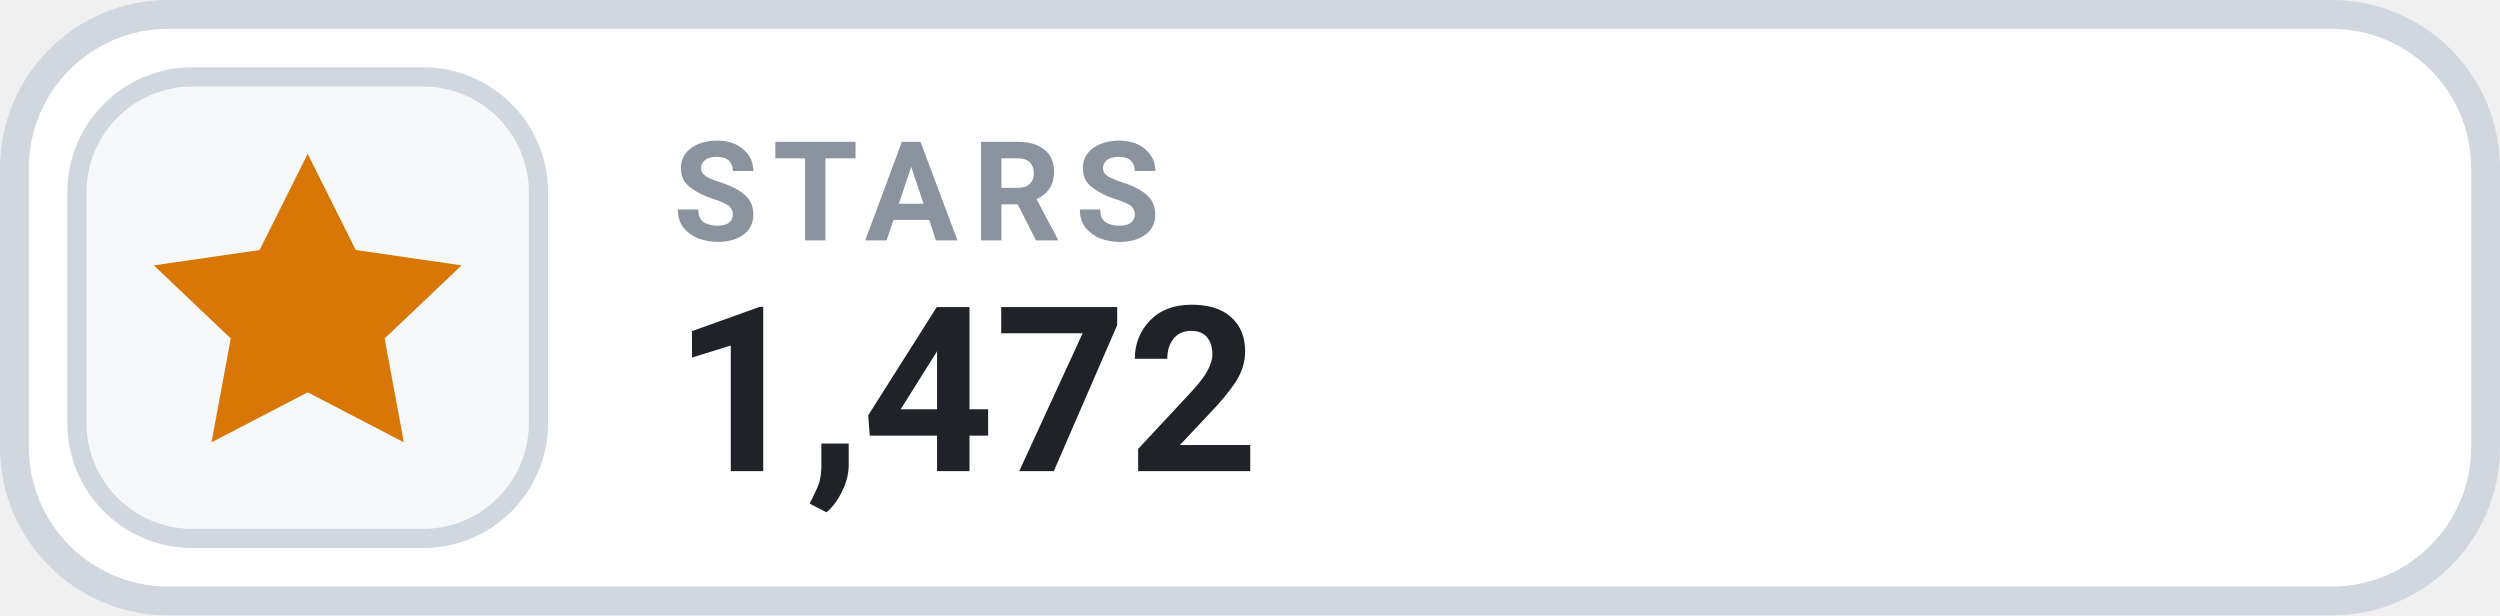
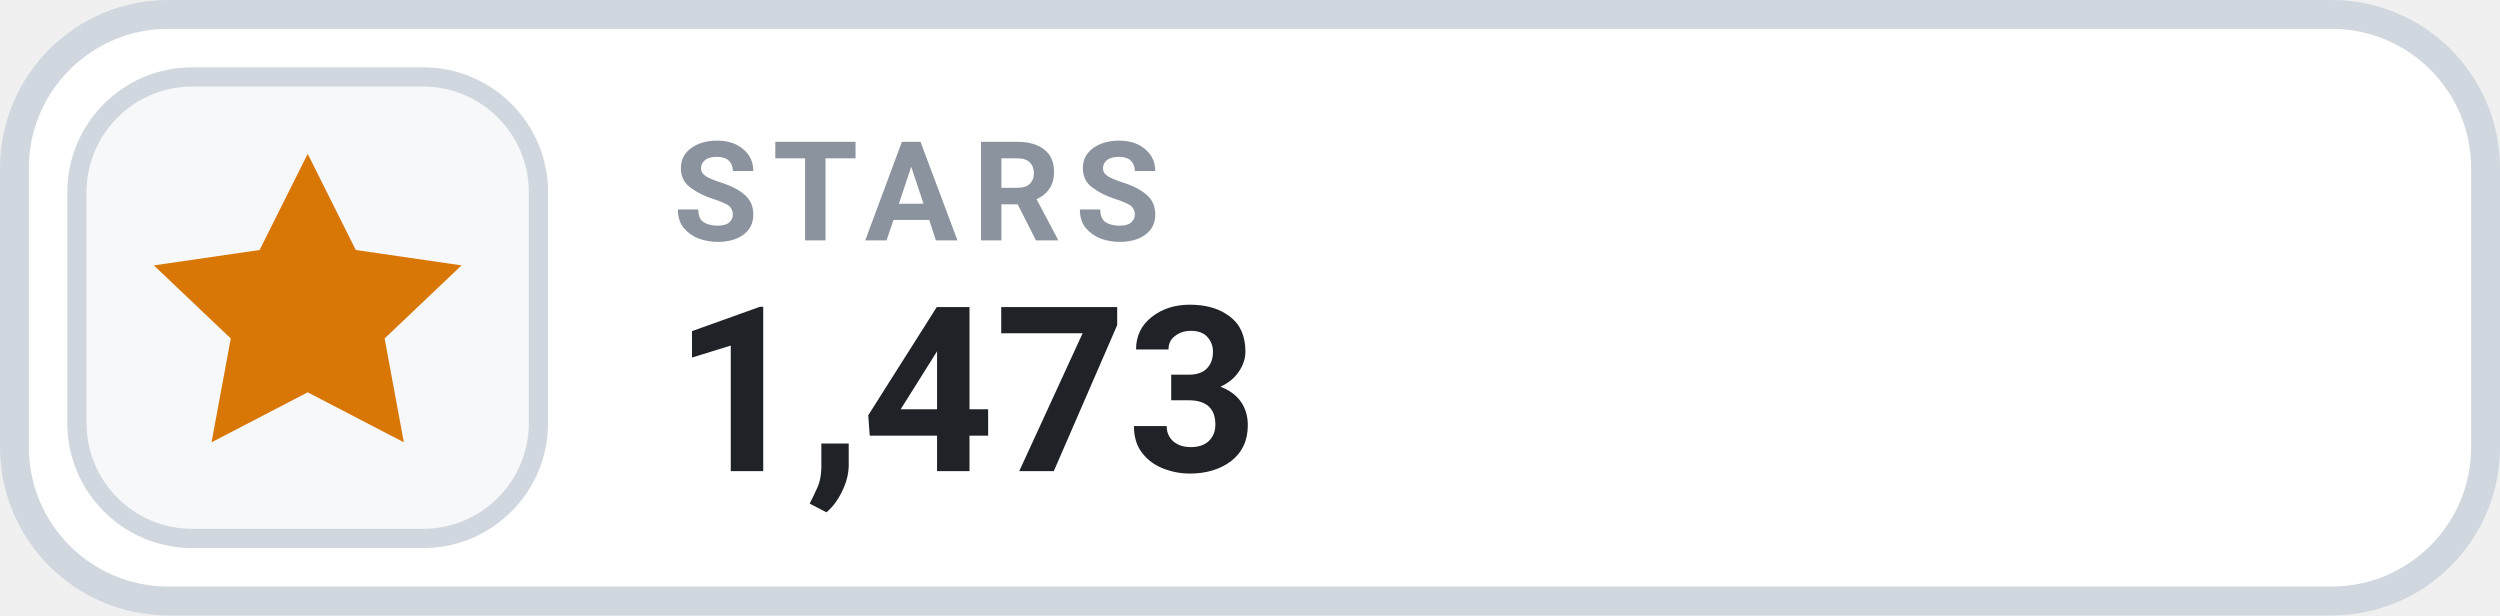
- <svg xmlns="http://www.w3.org/2000/svg" width="130" height="32" viewBox="0 0 130 32" role="img" aria-label="STARS 1,472">
+ <svg xmlns="http://www.w3.org/2000/svg" width="130" height="32" viewBox="0 0 130 32" role="img" aria-label="STARS 1,473">
  <rect x=".75" y=".75" width="128.5" height="30.5" rx="8" fill="#FFFFFF" stroke="#D0D7DE" stroke-width="1.5" />
  <rect x="4" y="4" width="24" height="24" rx="6" fill="#F6F8FA" stroke="#D0D7DE" stroke-width="1" />
  <g transform="translate(16 16)" style="color:#D97706;">
    <path d="M0 -8 l2.5 5 5.5 .8 -4 3.8 1 5.4 -5 -2.6 -5 2.6 1 -5.4 -4 -3.8 5.5 -.8 Z" fill="currentColor" />
  </g>
  <text x="35" y="12.5" fill="#8B949E" font-family="-apple-system,BlinkMacSystemFont,'Segoe UI',Roboto,Helvetica,Arial,sans-serif" font-size="7.2" font-weight="700" letter-spacing=".75">STARS</text>
-   <text x="35" y="24.5" fill="#1F2328" font-family="-apple-system,BlinkMacSystemFont,'Segoe UI',Roboto,Helvetica,Arial,sans-serif" font-size="12" font-weight="700">1,472</text>
+   <text x="35" y="24.5" fill="#1F2328" font-family="-apple-system,BlinkMacSystemFont,'Segoe UI',Roboto,Helvetica,Arial,sans-serif" font-size="12" font-weight="700">1,473</text>
</svg>
